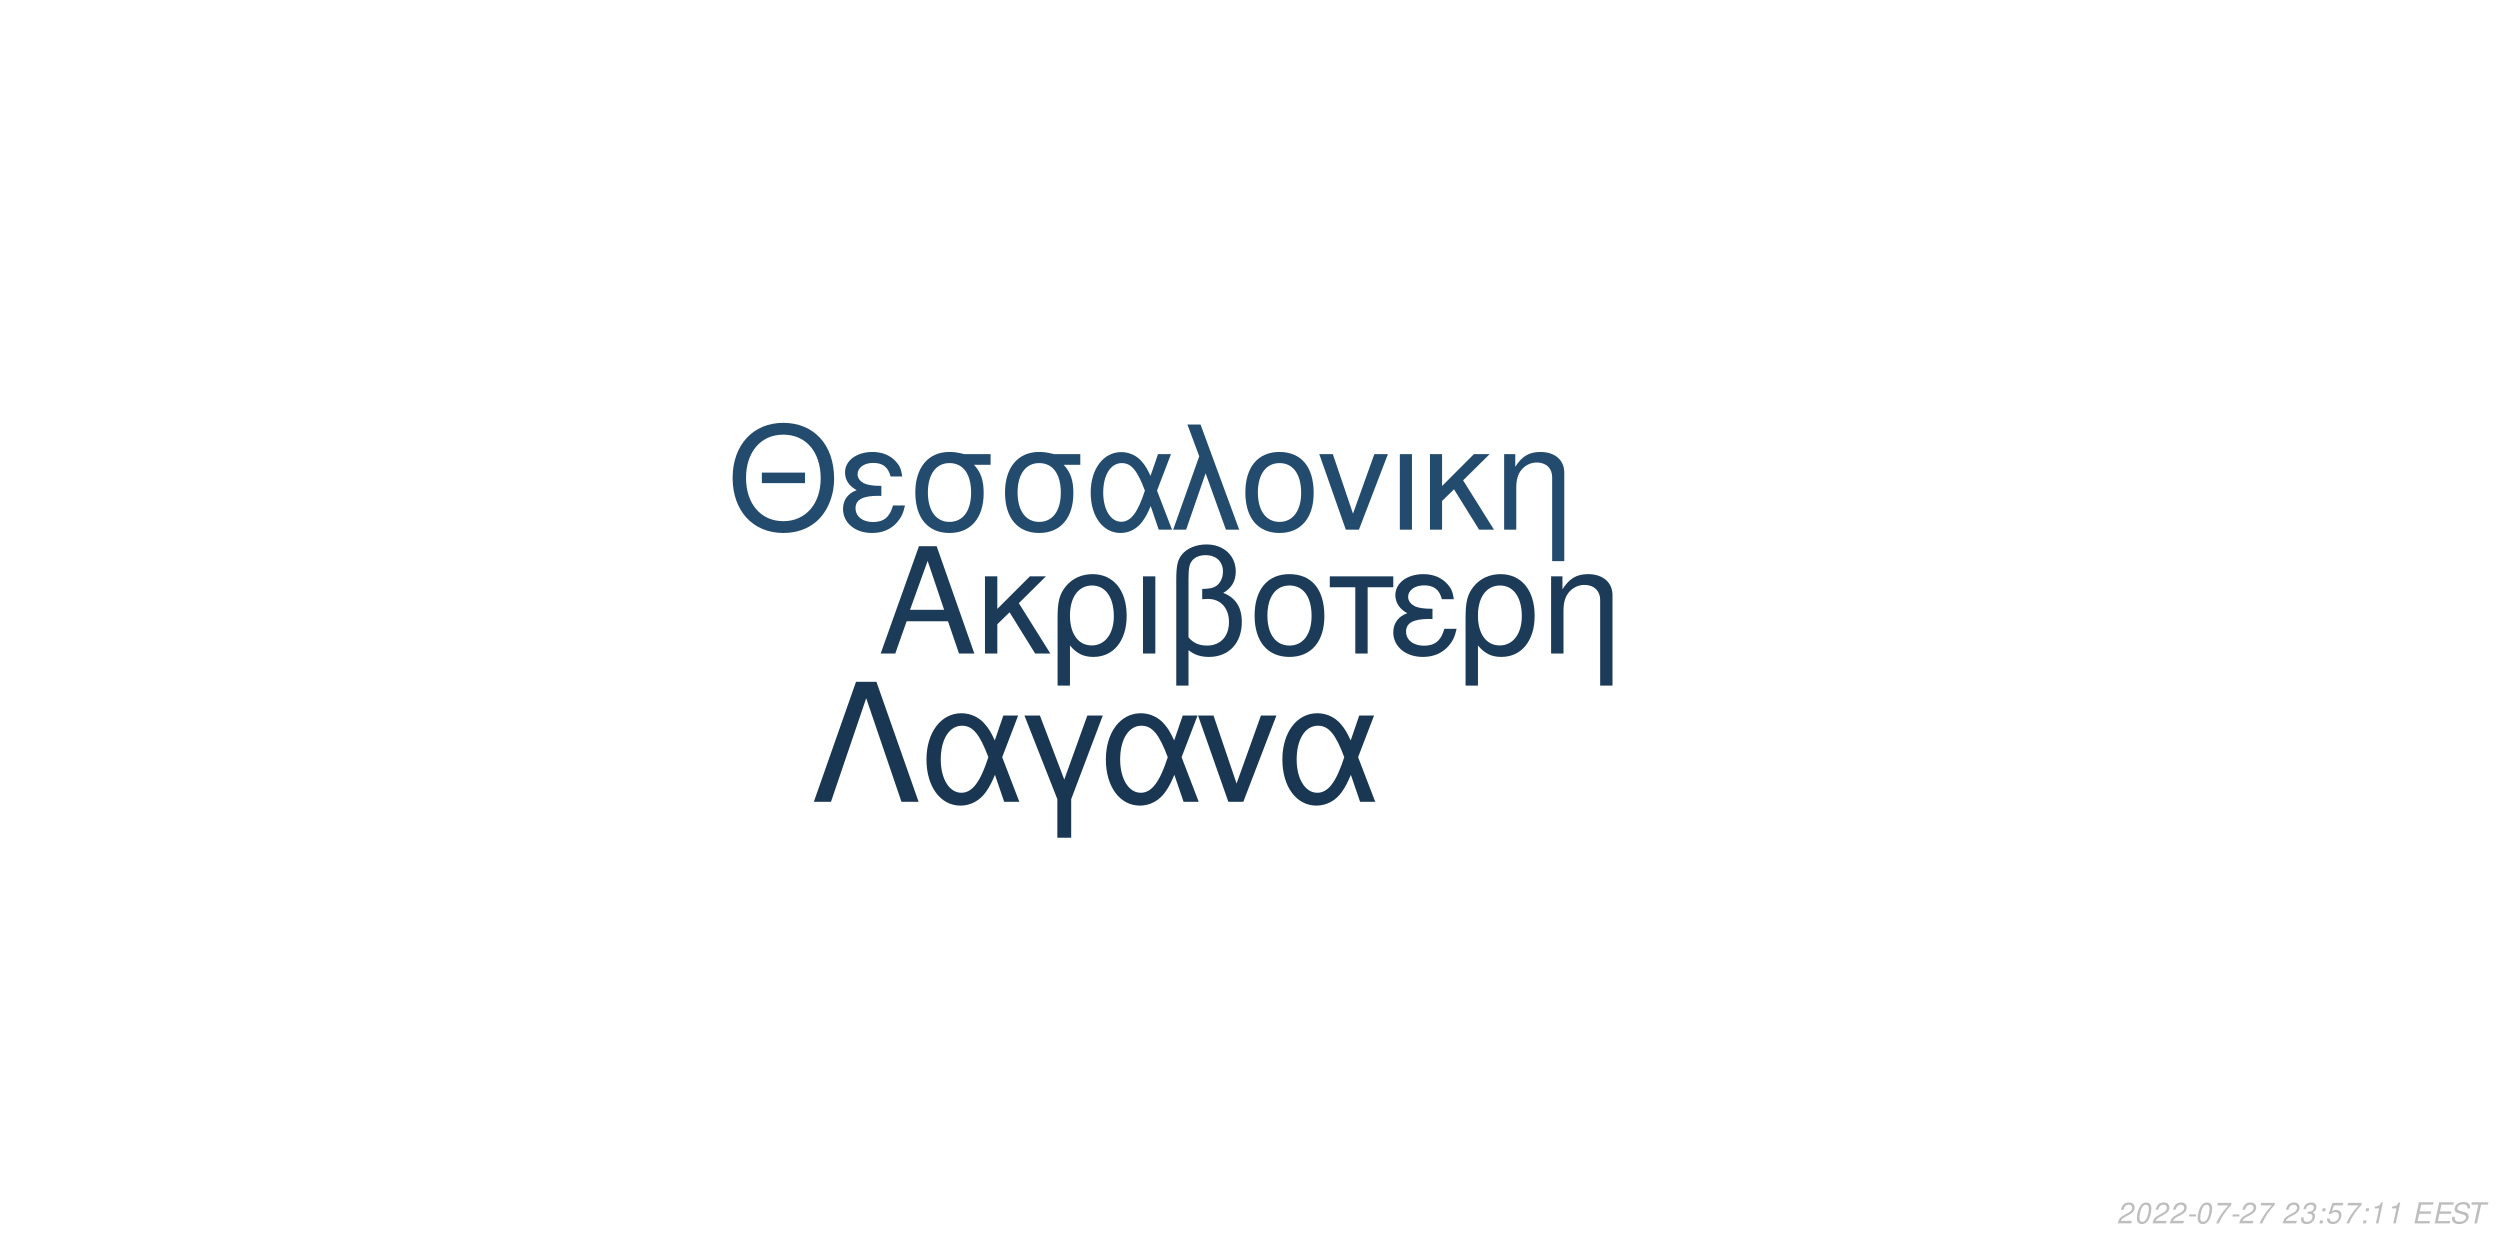
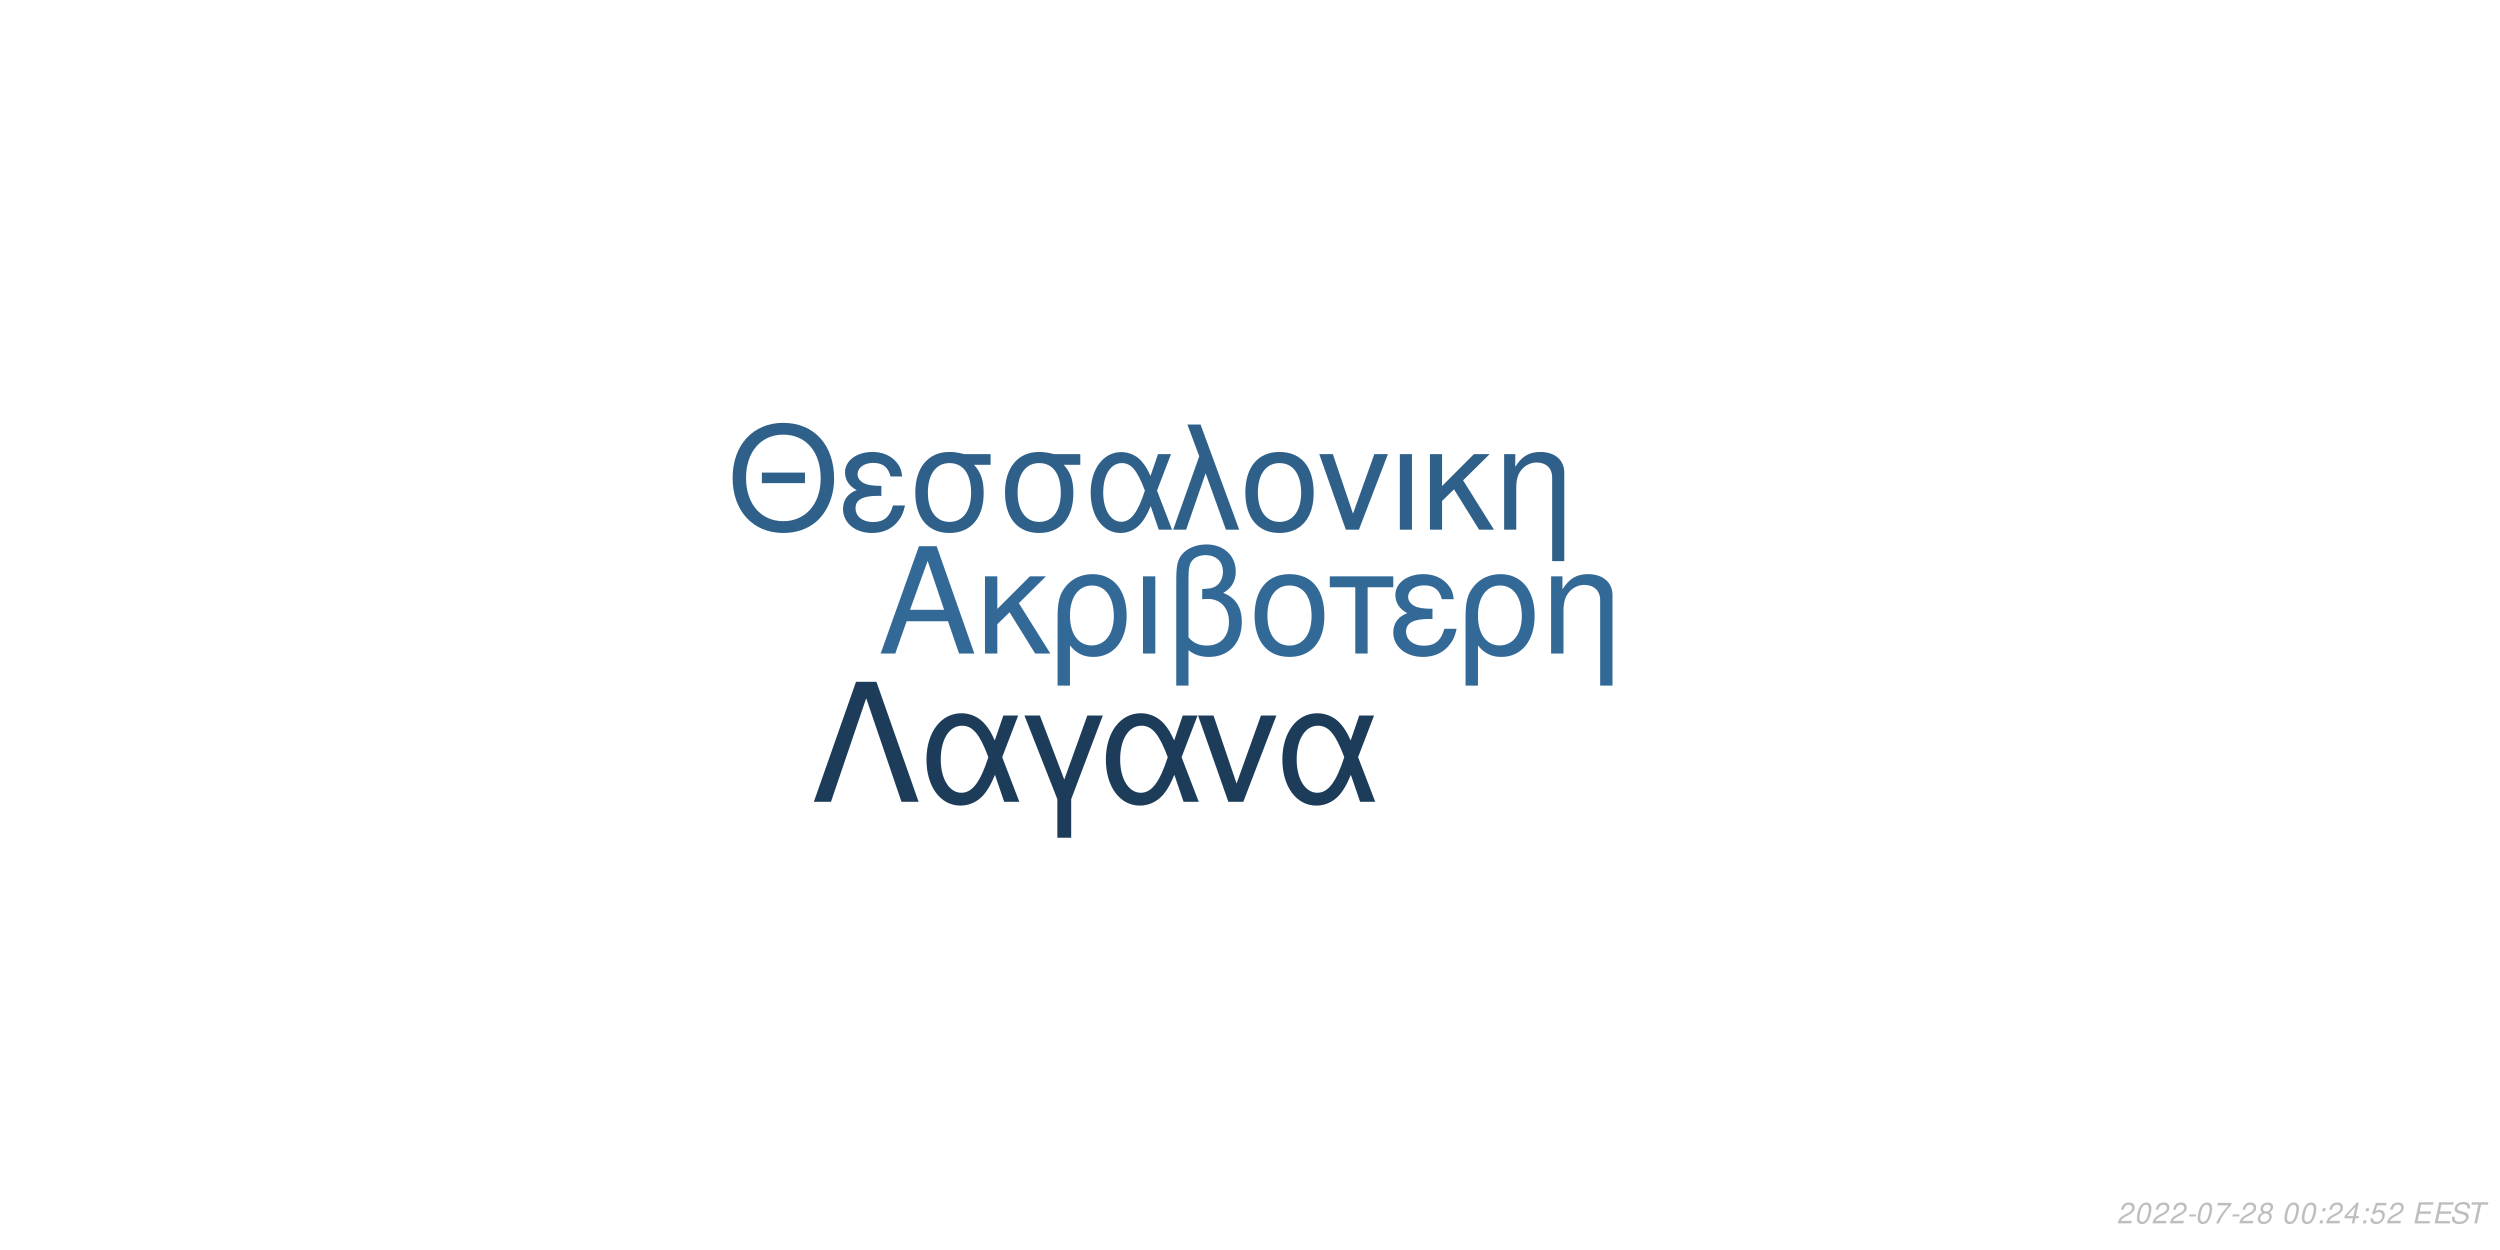
<svg xmlns="http://www.w3.org/2000/svg" xmlns:xlink="http://www.w3.org/1999/xlink" width="864pt" height="432pt" viewBox="0 0 864 432" version="1.1">
  <defs>
    <g>
      <symbol overflow="visible" id="glyph0-0">
        <path style="stroke:none;" d="" />
      </symbol>
      <symbol overflow="visible" id="glyph0-1">
        <path style="stroke:none;" d="M 24.125 -11.141 L 27.938 0 L 33.234 0 L 20.203 -37.094 L 14.094 -37.094 L 0.859 0 L 5.906 0 L 9.828 -11.141 Z M 22.797 -15.109 L 11 -15.109 L 17.094 -32.016 Z M 22.797 -15.109 " />
      </symbol>
      <symbol overflow="visible" id="glyph0-2">
        <path style="stroke:none;" d="M 7.172 -15.422 L 7.172 -26.672 L 2.906 -26.672 L 2.906 0 L 7.172 0 L 7.172 -10.125 L 11.406 -14.25 L 20.25 0 L 25.5 0 L 14.609 -17.406 L 23.969 -26.672 L 18.422 -26.672 Z M 7.172 -15.422 " />
      </symbol>
      <symbol overflow="visible" id="glyph0-3">
        <path style="stroke:none;" d="M 3 11.094 L 7.281 11.094 L 7.281 -2.797 C 9.516 -0.047 11.953 1.172 15.375 1.172 C 22.344 1.172 26.875 -4.422 26.875 -13.031 C 26.875 -21.891 22.297 -27.438 15.062 -27.438 C 11.297 -27.438 7.984 -25.906 5.797 -23.156 C 3.672 -20.516 3 -17.969 3 -12.359 Z M 14.906 -23.516 C 19.547 -23.516 22.438 -19.438 22.438 -12.922 C 22.438 -6.812 19.391 -2.797 14.812 -2.797 C 10.172 -2.797 7.281 -6.766 7.281 -13.125 C 7.281 -19.484 10.234 -23.516 14.906 -23.516 Z M 14.906 -23.516 " />
      </symbol>
      <symbol overflow="visible" id="glyph0-4">
        <path style="stroke:none;" d="M 3.516 0 L 7.781 0 L 7.781 -26.672 L 3.516 -26.672 Z M 3.516 0 " />
      </symbol>
      <symbol overflow="visible" id="glyph0-5">
        <path style="stroke:none;" d="M 4.016 11.094 L 8.25 11.094 L 8.25 -1.172 C 10.172 0.406 12.422 1.172 15.312 1.172 C 22.188 1.172 26.672 -3.609 26.672 -10.891 C 26.672 -15.984 24.578 -19.234 20.25 -20.969 C 23.109 -22.547 24.578 -25.031 24.578 -28.344 C 24.578 -33.844 20.406 -37.703 14.453 -37.703 C 10.938 -37.703 7.734 -36.391 6 -34.25 C 4.484 -32.422 4.016 -30.328 4.016 -25.391 Z M 8.25 -25.656 C 8.25 -29.359 8.5 -30.844 9.469 -32.062 C 10.375 -33.281 12.156 -34 14.094 -34 C 17.812 -34 20.156 -31.812 20.156 -28.297 C 20.156 -25.953 18.984 -23.812 17.297 -23.047 C 16.281 -22.547 15.469 -22.438 12.984 -22.297 L 12.984 -18.781 C 13.734 -18.828 14.344 -18.875 14.969 -18.875 C 19.344 -18.875 22.234 -15.719 22.234 -10.891 C 22.234 -5.906 19.281 -2.75 14.656 -2.75 C 11.953 -2.75 9.922 -3.609 8.25 -5.594 Z M 8.25 -25.656 " />
      </symbol>
      <symbol overflow="visible" id="glyph0-6">
        <path style="stroke:none;" d="M 14.094 -27.438 C 6.562 -27.438 2.094 -22.094 2.094 -13.125 C 2.094 -4.125 6.562 1.172 14.141 1.172 C 21.672 1.172 26.203 -4.172 26.203 -12.922 C 26.203 -22.188 21.828 -27.438 14.094 -27.438 Z M 14.141 -23.516 C 18.938 -23.516 21.781 -19.594 21.781 -12.984 C 21.781 -6.672 18.828 -2.75 14.141 -2.75 C 9.422 -2.75 6.516 -6.672 6.516 -13.125 C 6.516 -19.594 9.422 -23.516 14.141 -23.516 Z M 14.141 -23.516 " />
      </symbol>
      <symbol overflow="visible" id="glyph0-7">
        <path style="stroke:none;" d="M 7.891 0 L 12.156 0 L 12.156 -22.906 L 21.016 -22.906 L 21.016 -26.672 L -0.922 -26.672 L -0.922 -22.906 L 7.891 -22.906 Z M 7.891 0 " />
      </symbol>
      <symbol overflow="visible" id="glyph0-8">
        <path style="stroke:none;" d="M 14.562 -15.469 C 11.344 -15.469 9.562 -15.781 8.297 -16.438 C 6.922 -17.203 6.156 -18.328 6.156 -19.547 C 6.156 -21.891 8.453 -23.562 11.656 -23.562 C 15.062 -23.562 16.953 -22.094 17.812 -18.781 L 21.938 -18.781 C 21.578 -21.266 21.062 -22.5 19.797 -23.922 C 17.812 -26.203 14.906 -27.438 11.453 -27.438 C 5.797 -27.438 1.734 -24.375 1.734 -20.203 C 1.734 -17.609 3.156 -15.375 5.859 -13.938 C 2.797 -12.875 1.016 -10.484 1.016 -7.328 C 1.016 -2.391 5.297 1.172 11.25 1.172 C 14.969 1.172 17.906 -0.109 20.156 -2.641 C 21.578 -4.328 22.297 -5.797 22.906 -8.547 L 18.672 -8.547 C 17.5 -4.422 15.422 -2.703 11.609 -2.703 C 7.938 -2.703 5.438 -4.688 5.438 -7.578 C 5.438 -10.578 7.938 -11.953 13.484 -11.953 C 13.641 -11.953 14.094 -11.953 14.562 -11.906 Z M 14.562 -15.469 " />
      </symbol>
      <symbol overflow="visible" id="glyph0-9">
        <path style="stroke:none;" d="M 3.562 -26.672 L 3.562 0 L 7.844 0 L 7.844 -14.703 C 7.844 -17.906 8.5 -19.891 10.031 -21.531 C 11.406 -22.953 13.188 -23.719 15.062 -23.719 C 18.375 -23.719 20.516 -21.672 20.516 -18.469 L 20.516 11.094 L 24.781 11.094 L 24.781 -20.156 C 24.781 -24.578 21.469 -27.438 16.328 -27.438 C 12.359 -27.438 9.828 -25.906 7.484 -22.188 L 7.484 -26.672 Z M 3.562 -26.672 " />
      </symbol>
      <symbol overflow="visible" id="glyph1-0">
        <path style="stroke:none;" d="" />
      </symbol>
      <symbol overflow="visible" id="glyph1-1">
        <path style="stroke:none;" d="M 26.859 -19.734 L 11.953 -19.734 L 11.953 -16.094 L 26.859 -16.094 Z M 19.328 -36.922 C 8.922 -36.922 1.844 -29.25 1.844 -17.891 C 1.844 -6.484 8.875 1.141 19.391 1.141 C 23.812 1.141 27.703 -0.203 30.641 -2.688 C 34.578 -6.031 36.922 -11.656 36.922 -17.594 C 36.922 -29.297 30 -36.922 19.328 -36.922 Z M 19.328 -32.844 C 27.203 -32.844 32.281 -26.906 32.281 -17.688 C 32.281 -8.922 27.062 -2.938 19.391 -2.938 C 11.609 -2.938 6.484 -8.922 6.484 -17.891 C 6.484 -26.859 11.609 -32.844 19.328 -32.844 Z M 19.328 -32.844 " />
      </symbol>
      <symbol overflow="visible" id="glyph1-2">
        <path style="stroke:none;" d="M 14.25 -15.141 C 11.109 -15.141 9.375 -15.453 8.125 -16.094 C 6.781 -16.844 6.031 -17.938 6.031 -19.141 C 6.031 -21.422 8.266 -23.078 11.406 -23.078 C 14.75 -23.078 16.594 -21.625 17.438 -18.391 L 21.469 -18.391 C 21.125 -20.828 20.625 -22.031 19.391 -23.422 C 17.438 -25.656 14.594 -26.859 11.219 -26.859 C 5.688 -26.859 1.688 -23.875 1.688 -19.781 C 1.688 -17.234 3.094 -15.047 5.734 -13.656 C 2.734 -12.609 1 -10.266 1 -7.172 C 1 -2.344 5.188 1.141 11.016 1.141 C 14.656 1.141 17.547 -0.094 19.734 -2.594 C 21.125 -4.234 21.828 -5.688 22.422 -8.375 L 18.281 -8.375 C 17.141 -4.328 15.094 -2.641 11.359 -2.641 C 7.766 -2.641 5.328 -4.578 5.328 -7.422 C 5.328 -10.359 7.766 -11.703 13.203 -11.703 C 13.359 -11.703 13.797 -11.703 14.25 -11.656 Z M 14.25 -15.141 " />
      </symbol>
      <symbol overflow="visible" id="glyph1-3">
        <path style="stroke:none;" d="M 29 -26.109 L 19.938 -26.109 C 17.594 -26.703 16.438 -26.859 14.703 -26.859 C 7.469 -26.859 2.984 -21.469 2.984 -12.859 C 2.984 -4.031 7.375 1.141 14.797 1.141 C 22.172 1.141 26.609 -4.078 26.609 -12.656 C 26.609 -17.047 25.656 -19.828 23.266 -22.422 L 29 -22.422 Z M 14.797 -23.016 C 19.531 -23.016 22.266 -19.234 22.266 -12.75 C 22.266 -6.531 19.438 -2.688 14.797 -2.688 C 10.172 -2.688 7.328 -6.531 7.328 -12.859 C 7.328 -19.188 10.172 -23.016 14.797 -23.016 Z M 14.797 -23.016 " />
      </symbol>
      <symbol overflow="visible" id="glyph1-4">
        <path style="stroke:none;" d="M 29.344 -26.109 L 24.859 -26.109 L 22.266 -18.578 C 21.125 -21.031 20.484 -22.125 19.328 -23.469 C 17.547 -25.609 14.906 -26.812 12.156 -26.812 C 5.984 -26.812 1.594 -20.984 1.594 -12.812 C 1.594 -4.578 5.828 1.141 11.906 1.141 C 14.953 1.141 17.734 -0.344 19.625 -3.047 C 20.672 -4.531 21.281 -5.688 22.328 -8.172 L 25.109 0 L 29.703 0 L 24.516 -13.5 Z M 20.328 -13.5 C 17.891 -5.922 15.453 -2.734 12.156 -2.734 C 8.516 -2.734 5.922 -6.922 5.922 -12.812 C 5.922 -18.938 8.516 -23.016 12.359 -23.016 C 15.594 -23.016 17.688 -20.531 20.328 -13.5 Z M 20.328 -13.5 " />
      </symbol>
      <symbol overflow="visible" id="glyph1-5">
        <path style="stroke:none;" d="M 1.094 0 L 5.578 0 L 12.312 -19.484 L 19.328 0 L 23.922 0 L 10.562 -36.328 L 6.031 -36.328 L 10.109 -25.359 Z M 1.094 0 " />
      </symbol>
      <symbol overflow="visible" id="glyph1-6">
        <path style="stroke:none;" d="M 13.797 -26.859 C 6.422 -26.859 2.047 -21.625 2.047 -12.859 C 2.047 -4.031 6.422 1.141 13.859 1.141 C 21.234 1.141 25.656 -4.078 25.656 -12.656 C 25.656 -21.719 21.375 -26.859 13.797 -26.859 Z M 13.859 -23.016 C 18.531 -23.016 21.328 -19.188 21.328 -12.703 C 21.328 -6.531 18.438 -2.688 13.859 -2.688 C 9.219 -2.688 6.375 -6.531 6.375 -12.859 C 6.375 -19.188 9.219 -23.016 13.859 -23.016 Z M 13.859 -23.016 " />
      </symbol>
      <symbol overflow="visible" id="glyph1-7">
        <path style="stroke:none;" d="M 14.297 0 L 24.312 -26.109 L 19.625 -26.109 L 12.25 -5.531 L 5.281 -26.109 L 0.594 -26.109 L 9.766 0 Z M 14.297 0 " />
      </symbol>
      <symbol overflow="visible" id="glyph1-8">
        <path style="stroke:none;" d="M 3.438 0 L 7.625 0 L 7.625 -26.109 L 3.438 -26.109 Z M 3.438 0 " />
      </symbol>
      <symbol overflow="visible" id="glyph1-9">
        <path style="stroke:none;" d="M 7.031 -15.094 L 7.031 -26.109 L 2.844 -26.109 L 2.844 0 L 7.031 0 L 7.031 -9.922 L 11.156 -13.953 L 19.828 0 L 24.969 0 L 14.297 -17.047 L 23.469 -26.109 L 18.031 -26.109 Z M 7.031 -15.094 " />
      </symbol>
      <symbol overflow="visible" id="glyph1-10">
        <path style="stroke:none;" d="M 3.484 -26.109 L 3.484 0 L 7.672 0 L 7.672 -14.406 C 7.672 -17.547 8.328 -19.484 9.812 -21.078 C 11.156 -22.469 12.906 -23.219 14.75 -23.219 C 17.984 -23.219 20.078 -21.234 20.078 -18.094 L 20.078 10.859 L 24.266 10.859 L 24.266 -19.734 C 24.266 -24.062 21.031 -26.859 16 -26.859 C 12.109 -26.859 9.609 -25.359 7.328 -21.719 L 7.328 -26.109 Z M 3.484 -26.109 " />
      </symbol>
      <symbol overflow="visible" id="glyph2-0">
        <path style="stroke:none;" d="" />
      </symbol>
      <symbol overflow="visible" id="glyph2-1">
        <path style="stroke:none;" d="M 22.531 -41.484 L 15.484 -41.484 L 0.906 0 L 6.828 0 L 19 -35.797 L 31.188 0 L 37.109 0 Z M 22.531 -41.484 " />
      </symbol>
      <symbol overflow="visible" id="glyph2-2">
        <path style="stroke:none;" d="M 33.516 -29.812 L 28.391 -29.812 L 25.438 -21.219 C 24.125 -24.016 23.391 -25.266 22.078 -26.797 C 20.031 -29.25 17.016 -30.609 13.891 -30.609 C 6.828 -30.609 1.828 -23.953 1.828 -14.625 C 1.828 -5.234 6.656 1.312 13.594 1.312 C 17.078 1.312 20.266 -0.391 22.422 -3.469 C 23.609 -5.172 24.297 -6.484 25.5 -9.328 L 28.688 0 L 33.922 0 L 28 -15.422 Z M 23.219 -15.422 C 20.422 -6.766 17.641 -3.125 13.891 -3.125 C 9.734 -3.125 6.766 -7.906 6.766 -14.625 C 6.766 -21.625 9.734 -26.297 14.109 -26.297 C 17.812 -26.297 20.203 -23.453 23.219 -15.422 Z M 23.219 -15.422 " />
      </symbol>
      <symbol overflow="visible" id="glyph2-3">
        <path style="stroke:none;" d="M 12.062 12.406 L 16.844 12.406 L 16.844 -0.906 L 27.766 -29.812 L 22.422 -29.812 L 14.453 -7.688 L 6.031 -29.812 L 0.688 -29.812 L 12.062 -0.906 Z M 12.062 12.406 " />
      </symbol>
      <symbol overflow="visible" id="glyph2-4">
        <path style="stroke:none;" d="M 16.328 0 L 27.766 -29.812 L 22.422 -29.812 L 14 -6.312 L 6.031 -29.812 L 0.688 -29.812 L 11.156 0 Z M 16.328 0 " />
      </symbol>
      <symbol overflow="visible" id="glyph3-0">
        <path style="stroke:none;" d="" />
      </symbol>
      <symbol overflow="visible" id="glyph3-1">
        <path style="stroke:none;" d="M 5.234 -0.875 L 1.469 -0.875 C 1.641 -1.375 2.203 -1.891 3.109 -2.344 L 4.234 -2.938 C 5.562 -3.625 6.219 -4.469 6.219 -5.484 C 6.219 -5.938 6.062 -6.359 5.797 -6.656 C 5.469 -7.047 4.984 -7.234 4.312 -7.234 C 2.766 -7.234 1.891 -6.453 1.484 -4.734 L 2.375 -4.734 C 2.484 -5.188 2.609 -5.484 2.797 -5.75 C 3.094 -6.203 3.609 -6.453 4.188 -6.453 C 4.891 -6.453 5.344 -6.031 5.344 -5.375 C 5.344 -4.703 4.859 -4.094 4.016 -3.656 L 2.984 -3.125 C 1.234 -2.188 0.797 -1.656 0.344 -0.016 L 5.047 -0.016 Z M 5.234 -0.875 " />
      </symbol>
      <symbol overflow="visible" id="glyph3-2">
        <path style="stroke:none;" d="M 4.203 -7.234 C 3.375 -7.234 2.688 -6.812 2.125 -5.984 C 1.484 -5.047 0.984 -3.188 0.984 -1.734 C 0.984 -1.109 1.172 -0.562 1.484 -0.266 C 1.797 0.047 2.281 0.234 2.766 0.234 C 3.625 0.234 4.281 -0.156 4.859 -1.016 C 5.516 -1.953 6 -3.797 6 -5.266 C 6 -6.5 5.328 -7.234 4.203 -7.234 Z M 4.094 -6.453 C 4.734 -6.453 5.125 -5.984 5.125 -5.156 C 5.125 -4.203 4.781 -2.625 4.406 -1.812 C 3.984 -0.938 3.516 -0.547 2.875 -0.547 C 2.25 -0.547 1.875 -1.031 1.875 -1.828 C 1.875 -2.797 2.203 -4.344 2.594 -5.203 C 2.984 -6.047 3.453 -6.453 4.094 -6.453 Z M 4.094 -6.453 " />
      </symbol>
      <symbol overflow="visible" id="glyph3-3">
        <path style="stroke:none;" d="M 3.516 -3.125 L 1.125 -3.125 L 0.969 -2.406 L 3.359 -2.406 Z M 3.516 -3.125 " />
      </symbol>
      <symbol overflow="visible" id="glyph3-4">
        <path style="stroke:none;" d="M 6.703 -7.094 L 1.953 -7.094 L 1.766 -6.219 L 5.594 -6.219 C 3.344 -3.688 2.266 -2.109 1.375 0 L 2.344 0 C 3.031 -1.906 4.828 -4.594 6.547 -6.281 Z M 6.703 -7.094 " />
      </symbol>
      <symbol overflow="visible" id="glyph3-5">
-         <path style="stroke:none;" d="" />
+         <path style="stroke:none;" d="M 4.766 -3.797 C 5.078 -3.969 5.234 -4.078 5.438 -4.234 C 5.812 -4.594 6.062 -5.172 6.062 -5.734 C 6.062 -6.625 5.344 -7.234 4.266 -7.234 C 2.812 -7.234 1.703 -6.219 1.703 -4.875 C 1.703 -4.406 1.875 -4.125 2.359 -3.812 C 1.297 -3.312 0.75 -2.516 0.75 -1.469 C 0.75 -0.438 1.547 0.234 2.812 0.234 C 3.656 0.234 4.359 -0.094 4.938 -0.734 C 5.359 -1.234 5.609 -1.859 5.609 -2.438 C 5.609 -3.047 5.312 -3.516 4.766 -3.797 Z M 4.109 -6.453 C 4.797 -6.453 5.188 -6.125 5.188 -5.578 C 5.188 -5.266 5.062 -4.922 4.859 -4.672 C 4.562 -4.312 4.188 -4.156 3.656 -4.156 C 2.984 -4.156 2.594 -4.453 2.594 -4.984 C 2.594 -5.859 3.203 -6.453 4.109 -6.453 Z M 3.453 -3.406 C 4.234 -3.406 4.734 -2.984 4.734 -2.312 C 4.734 -1.312 3.922 -0.547 2.875 -0.547 C 2.125 -0.547 1.625 -0.969 1.625 -1.625 C 1.625 -2.609 2.438 -3.406 3.453 -3.406 Z M 3.453 -3.406 " />
      </symbol>
      <symbol overflow="visible" id="glyph3-6">
-         <path style="stroke:none;" d="M 2.922 -3.312 C 3.125 -3.344 3.234 -3.344 3.375 -3.344 C 4.203 -3.344 4.688 -3 4.688 -2.406 C 4.688 -1.312 3.906 -0.547 2.781 -0.547 C 2.047 -0.547 1.594 -0.938 1.594 -1.562 C 1.594 -1.719 1.609 -1.844 1.656 -2.094 L 0.766 -2.094 C 0.734 -1.797 0.719 -1.641 0.719 -1.469 C 0.719 -0.375 1.406 0.234 2.641 0.234 C 3.547 0.234 4.297 -0.078 4.812 -0.656 C 5.266 -1.156 5.562 -1.875 5.562 -2.547 C 5.562 -3.125 5.344 -3.453 4.797 -3.734 C 5.641 -4.234 6.016 -4.844 6.016 -5.734 C 6.016 -6.656 5.312 -7.234 4.203 -7.234 C 3.375 -7.234 2.672 -6.938 2.188 -6.375 C 1.891 -6.031 1.703 -5.641 1.516 -4.906 L 2.391 -4.906 C 2.5 -5.359 2.594 -5.594 2.734 -5.812 C 3.047 -6.234 3.516 -6.453 4.078 -6.453 C 4.734 -6.453 5.141 -6.125 5.141 -5.578 C 5.141 -5.188 5.016 -4.797 4.797 -4.547 C 4.516 -4.234 4 -4.062 3.266 -4.062 L 3.078 -4.062 Z M 2.922 -3.312 " />
+         <path style="stroke:none;" d="" />
      </symbol>
      <symbol overflow="visible" id="glyph3-7">
        <path style="stroke:none;" d="M 2.359 -1.031 L 1.312 -1.031 L 1.094 0 L 2.141 0 Z M 3.266 -5.234 L 2.219 -5.234 L 2 -4.203 L 3.047 -4.203 Z M 3.266 -5.234 " />
      </symbol>
      <symbol overflow="visible" id="glyph3-8">
-         <path style="stroke:none;" d="M 6.297 -7.094 L 2.594 -7.094 L 1.234 -3.234 L 2.047 -3.234 C 2.656 -3.766 2.938 -3.906 3.531 -3.906 C 4.328 -3.906 4.797 -3.453 4.797 -2.688 C 4.797 -1.438 3.969 -0.547 2.828 -0.547 C 2.031 -0.547 1.609 -0.938 1.578 -1.734 L 0.703 -1.734 L 0.703 -1.516 C 0.703 -0.938 0.844 -0.547 1.188 -0.266 C 1.562 0.062 2.078 0.234 2.703 0.234 C 3.656 0.234 4.391 -0.156 4.984 -0.922 C 5.422 -1.5 5.672 -2.234 5.672 -2.953 C 5.672 -4 4.938 -4.672 3.812 -4.672 C 3.328 -4.672 2.906 -4.547 2.406 -4.234 L 3.109 -6.219 L 6.109 -6.219 Z M 6.297 -7.094 " />
+         <path style="stroke:none;" d="M 3.625 -1.75 L 3.266 0 L 4.141 0 L 4.516 -1.75 L 5.562 -1.75 L 5.734 -2.531 L 4.688 -2.531 L 5.688 -7.234 L 5.016 -7.234 L 0.844 -2.672 L 0.641 -1.75 Z M 3.797 -2.531 L 1.594 -2.531 L 4.469 -5.703 Z M 3.797 -2.531 " />
      </symbol>
      <symbol overflow="visible" id="glyph3-9">
-         <path style="stroke:none;" d="M 3.703 -5.188 L 2.594 0 L 3.469 0 L 5.016 -7.234 L 4.438 -7.234 C 3.906 -6.156 3.688 -6.016 2.234 -5.812 L 2.109 -5.188 Z M 3.703 -5.188 " />
+         <path style="stroke:none;" d="M 6.297 -7.094 L 2.594 -7.094 L 1.234 -3.234 L 2.047 -3.234 C 2.656 -3.766 2.938 -3.906 3.531 -3.906 C 4.328 -3.906 4.797 -3.453 4.797 -2.688 C 4.797 -1.438 3.969 -0.547 2.828 -0.547 C 2.031 -0.547 1.609 -0.938 1.578 -1.734 L 0.703 -1.734 L 0.703 -1.516 C 0.703 -0.938 0.844 -0.547 1.188 -0.266 C 1.562 0.062 2.078 0.234 2.703 0.234 C 3.656 0.234 4.391 -0.156 4.984 -0.922 C 5.422 -1.5 5.672 -2.234 5.672 -2.953 C 5.672 -4 4.938 -4.672 3.812 -4.672 C 3.328 -4.672 2.906 -4.547 2.406 -4.234 L 3.109 -6.219 L 6.109 -6.219 Z M 6.297 -7.094 " />
      </symbol>
      <symbol overflow="visible" id="glyph3-10">
        <path style="stroke:none;" d="M 2.547 -3.312 L 6.5 -3.312 L 6.688 -4.141 L 2.719 -4.141 L 3.219 -6.469 L 7.344 -6.469 L 7.516 -7.297 L 2.453 -7.297 L 0.906 0 L 6.125 0 L 6.297 -0.812 L 2.016 -0.812 Z M 2.547 -3.312 " />
      </symbol>
      <symbol overflow="visible" id="glyph3-11">
        <path style="stroke:none;" d="M 7.062 -5.156 C 7.125 -5.438 7.141 -5.562 7.141 -5.703 C 7.141 -6.156 6.938 -6.594 6.594 -6.891 C 6.188 -7.25 5.656 -7.406 4.875 -7.406 C 3.844 -7.406 3.047 -7.125 2.5 -6.562 C 2.094 -6.141 1.781 -5.438 1.781 -4.922 C 1.781 -4.297 2.219 -3.766 2.891 -3.562 L 4.594 -3.094 C 5.406 -2.859 5.734 -2.578 5.734 -2.094 C 5.734 -1.781 5.547 -1.406 5.266 -1.141 C 4.844 -0.766 4.266 -0.578 3.453 -0.578 C 2.328 -0.578 1.812 -0.984 1.812 -1.906 C 1.812 -2.047 1.812 -2.125 1.844 -2.312 L 0.984 -2.312 C 0.906 -2.062 0.891 -1.906 0.891 -1.688 C 0.891 -0.484 1.797 0.234 3.297 0.234 C 4.359 0.234 5.234 -0.062 5.812 -0.609 C 6.344 -1.078 6.688 -1.797 6.688 -2.375 C 6.688 -2.641 6.609 -2.906 6.453 -3.156 C 6.234 -3.5 5.938 -3.703 5.469 -3.828 L 3.75 -4.312 C 2.984 -4.547 2.734 -4.734 2.734 -5.188 C 2.734 -5.547 2.875 -5.844 3.188 -6.109 C 3.547 -6.438 4.031 -6.594 4.703 -6.594 C 5.266 -6.594 5.688 -6.484 5.906 -6.297 C 6.094 -6.125 6.219 -5.797 6.219 -5.516 C 6.219 -5.422 6.203 -5.344 6.188 -5.156 Z M 7.062 -5.156 " />
      </symbol>
      <symbol overflow="visible" id="glyph3-12">
        <path style="stroke:none;" d="M 4.938 -6.469 L 7.312 -6.469 L 7.484 -7.297 L 1.75 -7.297 L 1.578 -6.469 L 3.984 -6.469 L 2.609 0 L 3.547 0 Z M 4.938 -6.469 " />
      </symbol>
    </g>
  </defs>
  <g id="surface1">
    <rect x="0" y="0" width="864" height="432" style="fill:rgb(100%,100%,100%);fill-opacity:1;stroke:none;" />
-     <g style="fill:rgb(10.588%,23.137%,34.51%);fill-opacity:1;">
+     <g style="fill:rgb(19.608%,41.176%,59.216%);fill-opacity:1;">
      <use xlink:href="#glyph0-1" x="303.5" y="225.861" />
      <use xlink:href="#glyph0-2" x="337.5" y="225.861" />
      <use xlink:href="#glyph0-3" x="362.5" y="225.861" />
      <use xlink:href="#glyph0-4" x="391.5" y="225.861" />
      <use xlink:href="#glyph0-5" x="402.5" y="225.861" />
      <use xlink:href="#glyph0-6" x="431.5" y="225.861" />
      <use xlink:href="#glyph0-7" x="460.5" y="225.861" />
      <use xlink:href="#glyph0-8" x="480.5" y="225.861" />
      <use xlink:href="#glyph0-3" x="503.5" y="225.861" />
      <use xlink:href="#glyph0-9" x="532.5" y="225.861" />
    </g>
-     <g style="fill:rgb(13.725%,29.412%,43.137%);fill-opacity:1;">
+     <g style="fill:rgb(18.039%,37.647%,54.118%);fill-opacity:1;">
      <use xlink:href="#glyph1-1" x="251.348" y="183.058" />
      <use xlink:href="#glyph1-2" x="290.348" y="183.058" />
      <use xlink:href="#glyph1-3" x="313.348" y="183.058" />
      <use xlink:href="#glyph1-3" x="344.348" y="183.058" />
      <use xlink:href="#glyph1-4" x="375.348" y="183.058" />
      <use xlink:href="#glyph1-5" x="404.348" y="183.058" />
      <use xlink:href="#glyph1-6" x="428.348" y="183.058" />
      <use xlink:href="#glyph1-7" x="455.348" y="183.058" />
      <use xlink:href="#glyph1-8" x="480.348" y="183.058" />
      <use xlink:href="#glyph1-9" x="491.348" y="183.058" />
      <use xlink:href="#glyph1-10" x="516.348" y="183.058" />
    </g>
-     <g style="fill:rgb(9.804%,21.176%,32.157%);fill-opacity:1;">
+     <g style="fill:rgb(10.98%,23.529%,35.294%);fill-opacity:1;">
      <use xlink:href="#glyph2-1" x="280.359" y="277.105" />
      <use xlink:href="#glyph2-2" x="318.359" y="277.105" />
      <use xlink:href="#glyph2-3" x="353.359" y="277.105" />
      <use xlink:href="#glyph2-2" x="380.359" y="277.105" />
      <use xlink:href="#glyph2-4" x="413.359" y="277.105" />
      <use xlink:href="#glyph2-2" x="441.359" y="277.105" />
    </g>
    <g style="fill:rgb(74.51%,74.51%,74.51%);fill-opacity:1;">
      <use xlink:href="#glyph3-1" x="731.52" y="422.81" />
      <use xlink:href="#glyph3-2" x="737.52" y="422.81" />
      <use xlink:href="#glyph3-1" x="743.52" y="422.81" />
      <use xlink:href="#glyph3-1" x="749.52" y="422.81" />
      <use xlink:href="#glyph3-3" x="755.52" y="422.81" />
      <use xlink:href="#glyph3-2" x="758.52" y="422.81" />
      <use xlink:href="#glyph3-4" x="764.52" y="422.81" />
      <use xlink:href="#glyph3-3" x="770.52" y="422.81" />
      <use xlink:href="#glyph3-1" x="773.52" y="422.81" />
-       <use xlink:href="#glyph3-4" x="779.52" y="422.81" />
-       <use xlink:href="#glyph3-5" x="785.52" y="422.81" />
-       <use xlink:href="#glyph3-1" x="788.52" y="422.81" />
-       <use xlink:href="#glyph3-6" x="794.52" y="422.81" />
+       <use xlink:href="#glyph3-5" x="779.52" y="422.81" />
+       <use xlink:href="#glyph3-6" x="785.52" y="422.81" />
+       <use xlink:href="#glyph3-2" x="788.52" y="422.81" />
+       <use xlink:href="#glyph3-2" x="794.52" y="422.81" />
      <use xlink:href="#glyph3-7" x="800.52" y="422.81" />
-       <use xlink:href="#glyph3-8" x="803.52" y="422.81" />
-       <use xlink:href="#glyph3-4" x="809.52" y="422.81" />
+       <use xlink:href="#glyph3-1" x="803.52" y="422.81" />
+       <use xlink:href="#glyph3-8" x="809.52" y="422.81" />
      <use xlink:href="#glyph3-7" x="815.52" y="422.81" />
      <use xlink:href="#glyph3-9" x="818.52" y="422.81" />
-       <use xlink:href="#glyph3-9" x="824.52" y="422.81" />
-       <use xlink:href="#glyph3-5" x="830.52" y="422.81" />
+       <use xlink:href="#glyph3-1" x="824.52" y="422.81" />
+       <use xlink:href="#glyph3-6" x="830.52" y="422.81" />
      <use xlink:href="#glyph3-10" x="833.52" y="422.81" />
      <use xlink:href="#glyph3-10" x="840.52" y="422.81" />
      <use xlink:href="#glyph3-11" x="846.52" y="422.81" />
      <use xlink:href="#glyph3-12" x="852.52" y="422.81" />
    </g>
  </g>
</svg>
